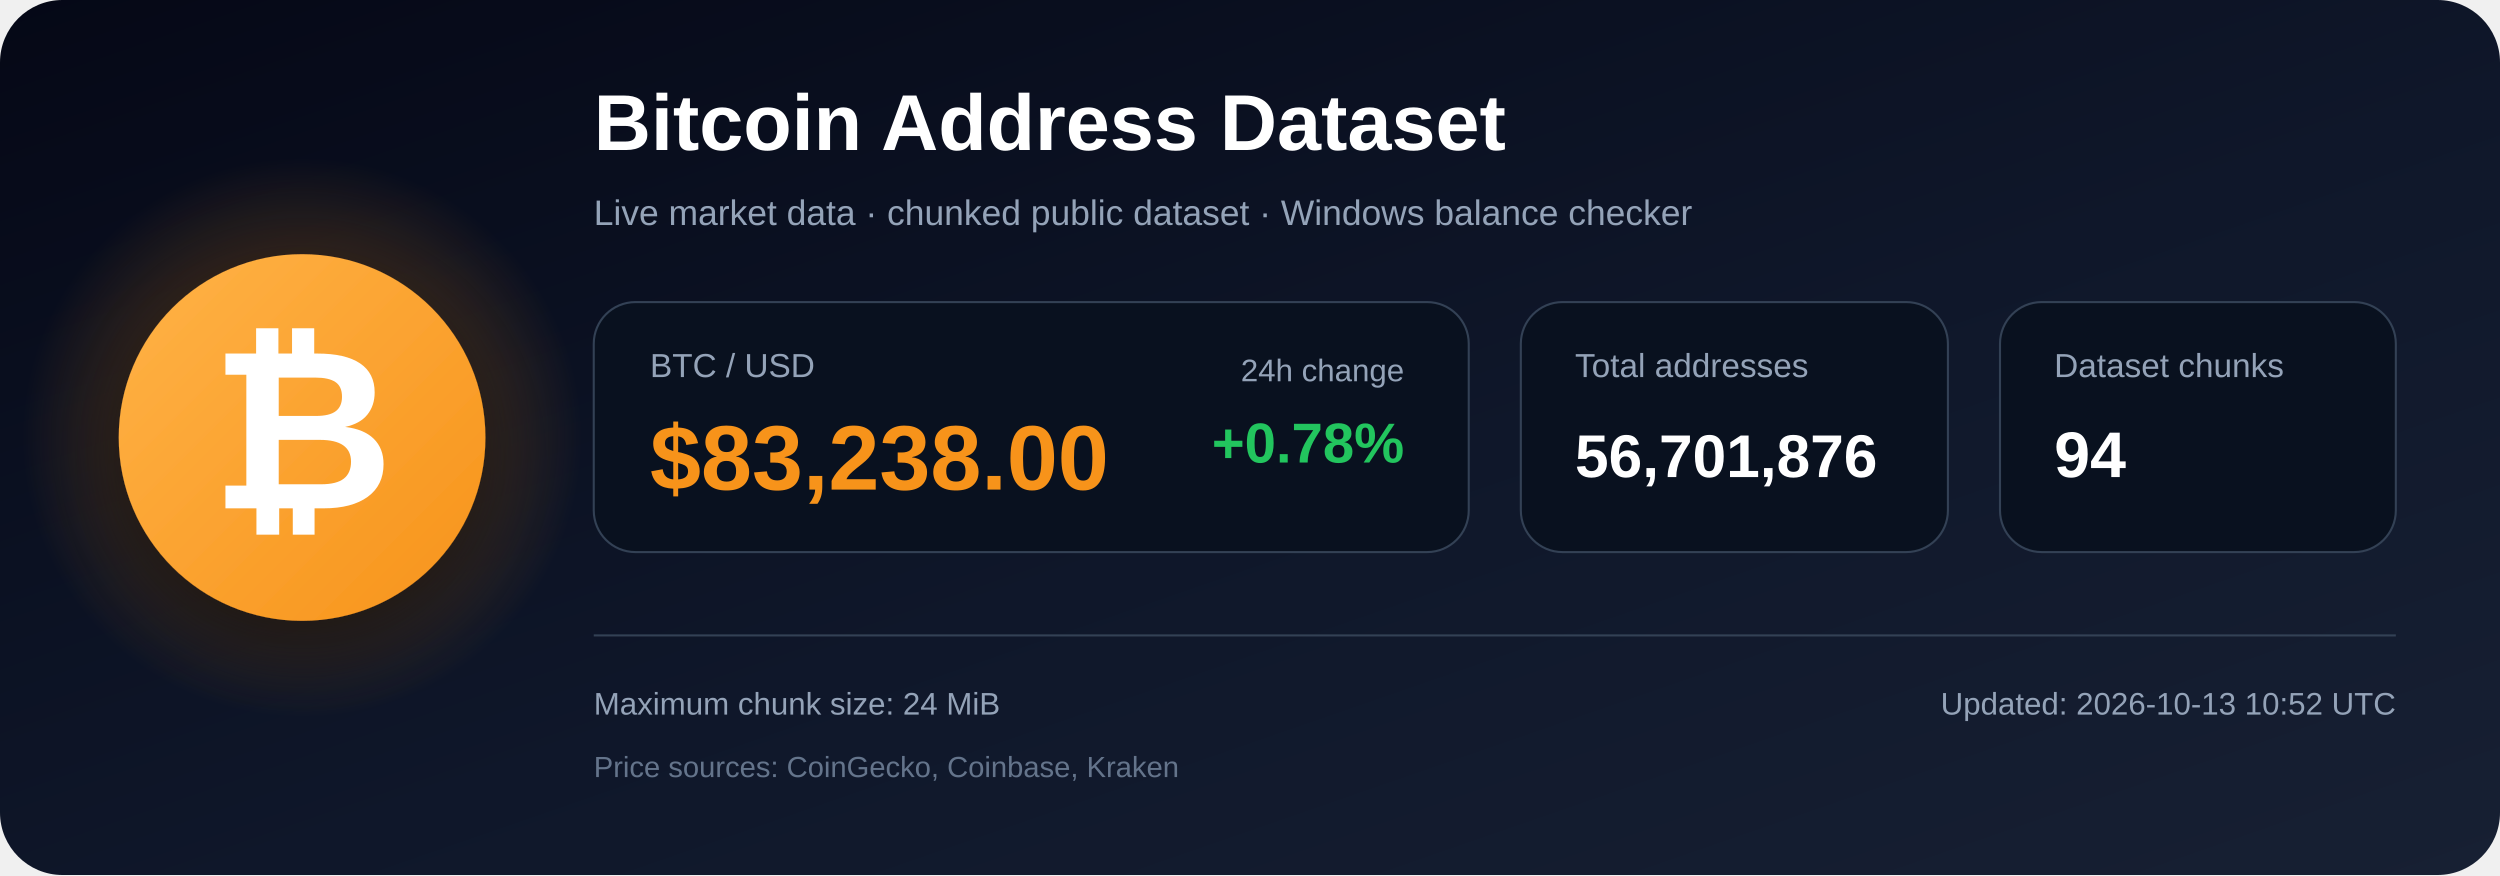
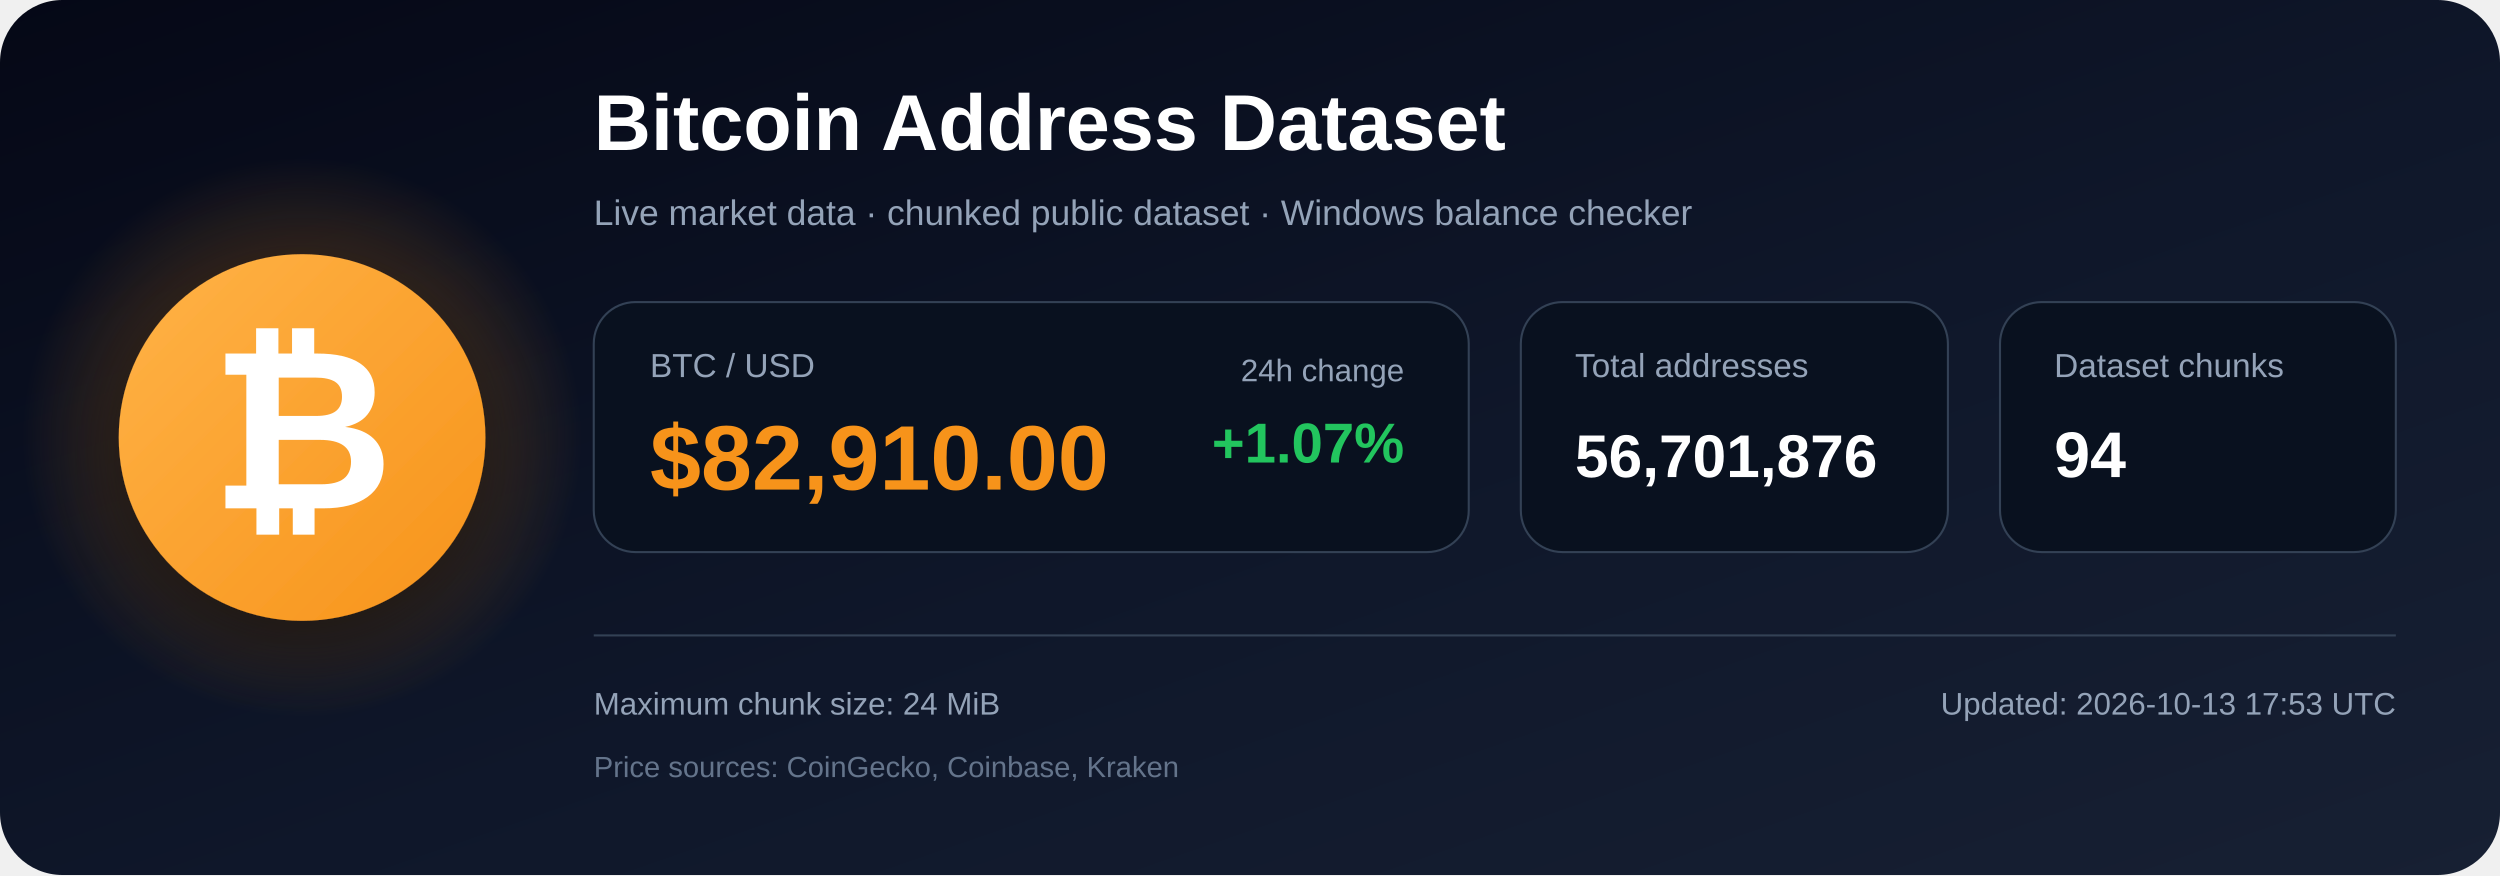
<svg xmlns="http://www.w3.org/2000/svg" width="1200" height="420" viewBox="0 0 1200 420" role="img" aria-labelledby="title description">
  <defs>
    <linearGradient id="bg" x1="0" y1="0" x2="1" y2="1">
      <stop offset="0%" stop-color="#050816" />
      <stop offset="55%" stop-color="#0f172a" />
      <stop offset="100%" stop-color="#172033" />
    </linearGradient>
    <radialGradient id="glow">
      <stop offset="0%" stop-color="#f7931a" stop-opacity=".48" />
      <stop offset="100%" stop-color="#f7931a" stop-opacity="0" />
    </radialGradient>
    <linearGradient id="orange" x1="0" y1="0" x2="1" y2="1">
      <stop offset="0%" stop-color="#ffb347" />
      <stop offset="100%" stop-color="#f7931a" />
    </linearGradient>
    <filter id="shadow" x="-40%" y="-40%" width="180%" height="180%">
      <feDropShadow dx="0" dy="12" stdDeviation="18" flood-color="#000000" flood-opacity=".50" />
    </filter>
  </defs>
  <rect width="1200" height="420" rx="30" fill="url(#bg)" />
  <circle cx="145" cy="210" r="135" fill="url(#glow)" />
  <circle cx="145" cy="210" r="88" fill="url(#orange)" filter="url(#shadow)" />
  <text x="145" y="244" text-anchor="middle" font-family="Arial, Helvetica, sans-serif" font-size="108" font-weight="700" fill="#ffffff">₿</text>
  <text x="285" y="72" font-family="Arial, Helvetica, sans-serif" font-size="38" font-weight="700" fill="#ffffff">
    Bitcoin Address Dataset
  </text>
  <text x="285" y="108" font-family="Arial, Helvetica, sans-serif" font-size="17" fill="#94a3b8">
    Live market data · chunked public dataset · Windows balance checker
  </text>
  <rect x="285" y="145" width="420" height="120" rx="20" fill="#09111f" stroke="#334155" />
  <text x="312" y="181" font-family="Arial, Helvetica, sans-serif" font-size="16" fill="#94a3b8">BTC / USD</text>
-   <text x="312" y="235" font-family="Arial, Helvetica, sans-serif" font-size="44" font-weight="700" fill="#f7931a">$83,238.00</text>
+   <text x="312" y="235" font-family="Arial, Helvetica, sans-serif" font-size="44" font-weight="700" fill="#f7931a">$82,910.00</text>
  <text x="674" y="183" text-anchor="end" font-family="Arial, Helvetica, sans-serif" font-size="15" fill="#94a3b8">24h change</text>
-   <text x="674" y="222" text-anchor="end" font-family="Arial, Helvetica, sans-serif" font-size="27" font-weight="700" fill="#22c55e">+0.78%</text>
+   <text x="674" y="222" text-anchor="end" font-family="Arial, Helvetica, sans-serif" font-size="27" font-weight="700" fill="#22c55e">+1.07%</text>
  <rect x="730" y="145" width="205" height="120" rx="20" fill="#09111f" stroke="#334155" />
  <text x="756" y="181" font-family="Arial, Helvetica, sans-serif" font-size="16" fill="#94a3b8">Total addresses</text>
  <text x="756" y="229" font-family="Arial, Helvetica, sans-serif" font-size="29" font-weight="700" fill="#ffffff">56,701,876</text>
  <rect x="960" y="145" width="190" height="120" rx="20" fill="#09111f" stroke="#334155" />
  <text x="986" y="181" font-family="Arial, Helvetica, sans-serif" font-size="16" fill="#94a3b8">Dataset chunks</text>
  <text x="986" y="229" font-family="Arial, Helvetica, sans-serif" font-size="31" font-weight="700" fill="#ffffff">94</text>
  <line x1="285" y1="305" x2="1150" y2="305" stroke="#334155" stroke-width="1" />
  <text x="285" y="343" font-family="Arial, Helvetica, sans-serif" font-size="15" fill="#94a3b8">
    Maximum chunk size: 24 MiB
  </text>
  <text x="285" y="373" font-family="Arial, Helvetica, sans-serif" font-size="14" fill="#64748b">
    Price sources: CoinGecko, Coinbase, Kraken
  </text>
  <text x="1150" y="343" text-anchor="end" font-family="Arial, Helvetica, sans-serif" font-size="15" fill="#94a3b8">
-     Updated: 2026-10-13 10:52 UTC
+     Updated: 2026-10-13 17:53 UTC
  </text>
</svg>
